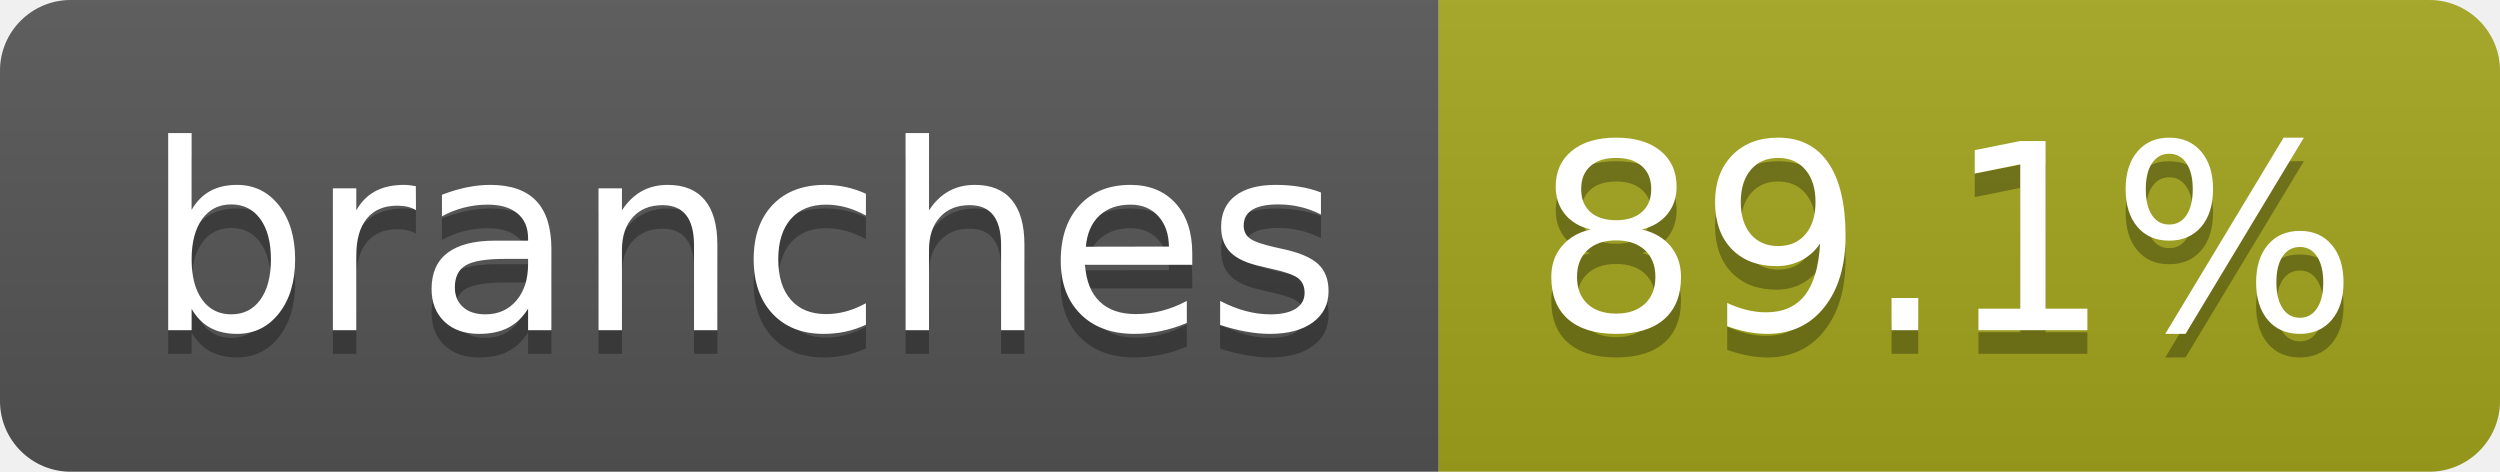
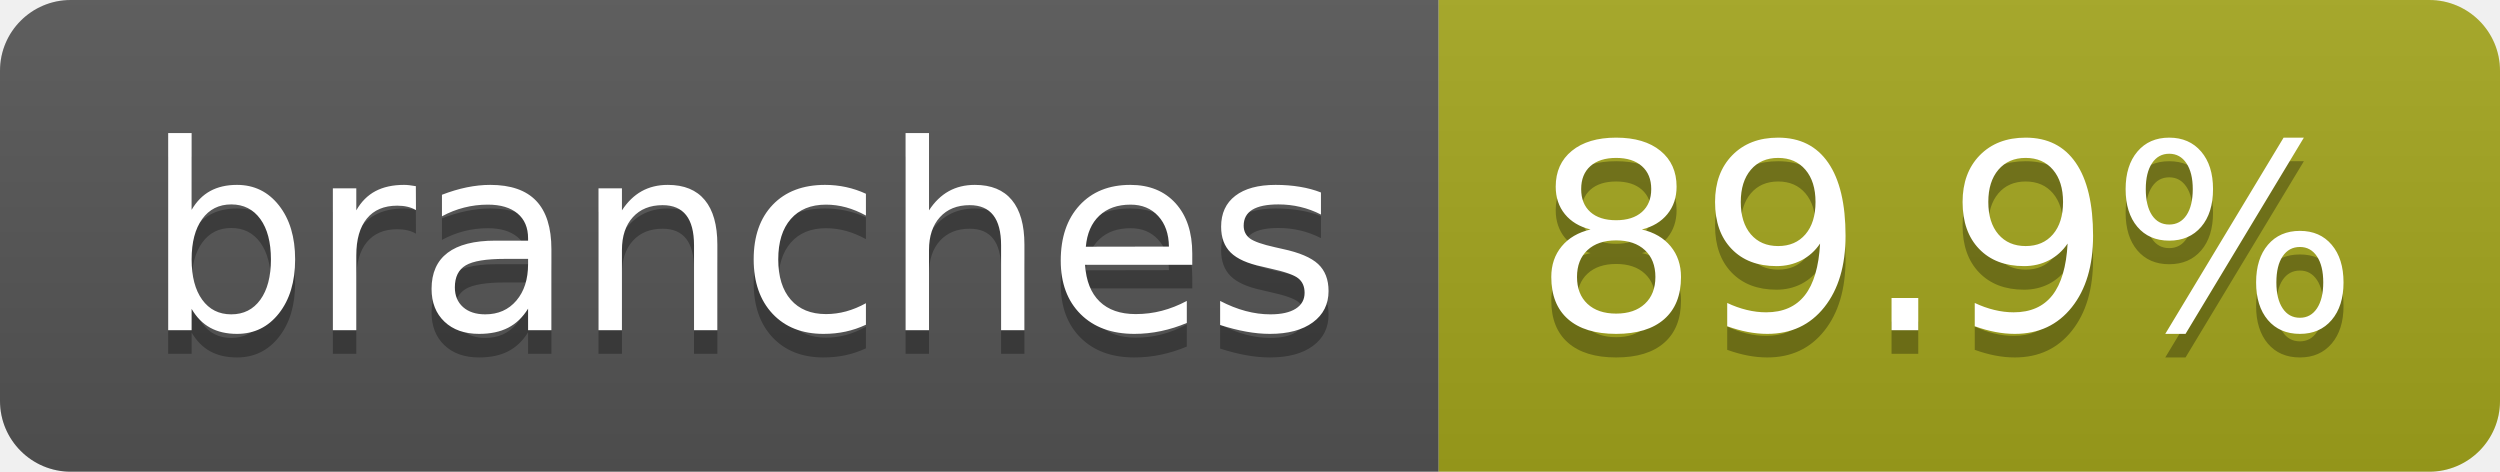
- <svg xmlns="http://www.w3.org/2000/svg" width="106" height="20" role="img" aria-label="branches: 89.1%">
+ <svg xmlns="http://www.w3.org/2000/svg" width="106" height="20" role="img" aria-label="branches: 89.9%">
  <linearGradient id="s" x2="0" y2="100%">
    <stop offset="0" stop-color="#bbb" stop-opacity=".1" />
    <stop offset="1" stop-opacity=".1" />
  </linearGradient>
  <clipPath id="r">
    <rect width="106" height="20" rx="3" fill="#fff" />
  </clipPath>
  <g clip-path="url(#r)">
    <rect width="61" height="20" fill="#555" />
    <rect x="61" width="45" height="20" fill="#a4a61d" />
    <rect width="106" height="20" fill="url(#s)" />
  </g>
  <g fill="#fff" text-anchor="middle" font-family="Verdana,Geneva,DejaVu Sans,sans-serif" text-rendering="geometricPrecision" font-size="110">
    <text aria-hidden="true" x="315" y="150" fill="#010101" fill-opacity=".3" transform="scale(.1)" textLength="507">branches</text>
    <text x="315" y="140" transform="scale(.1)" fill="#fff" textLength="507">branches</text>
-     <text aria-hidden="true" x="825" y="150" fill="#010101" fill-opacity=".3" transform="scale(.1)" textLength="350">89.1%</text>
-     <text x="825" y="140" transform="scale(.1)" fill="#fff" textLength="350">89.1%</text>
+     <text aria-hidden="true" x="825" y="150" fill="#010101" fill-opacity=".3" transform="scale(.1)" textLength="350">89.9%</text>
+     <text x="825" y="140" transform="scale(.1)" fill="#fff" textLength="350">89.9%</text>
  </g>
</svg>
